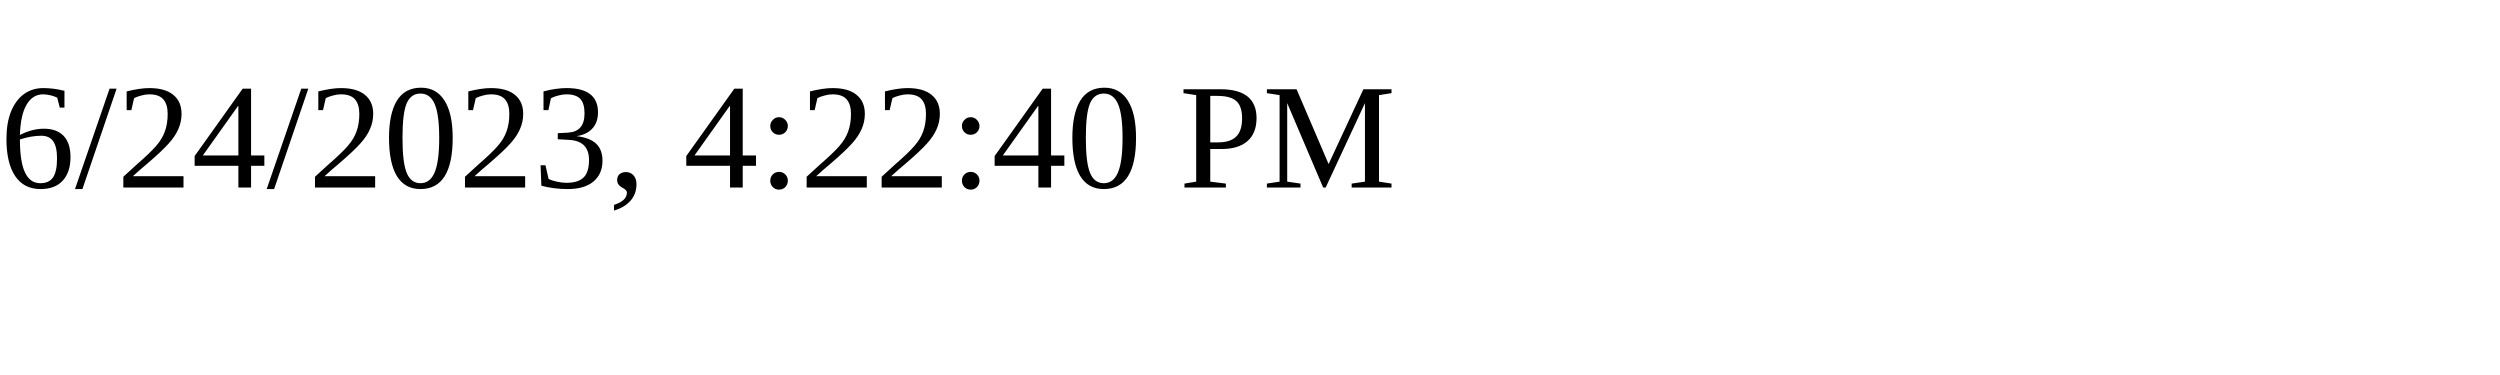
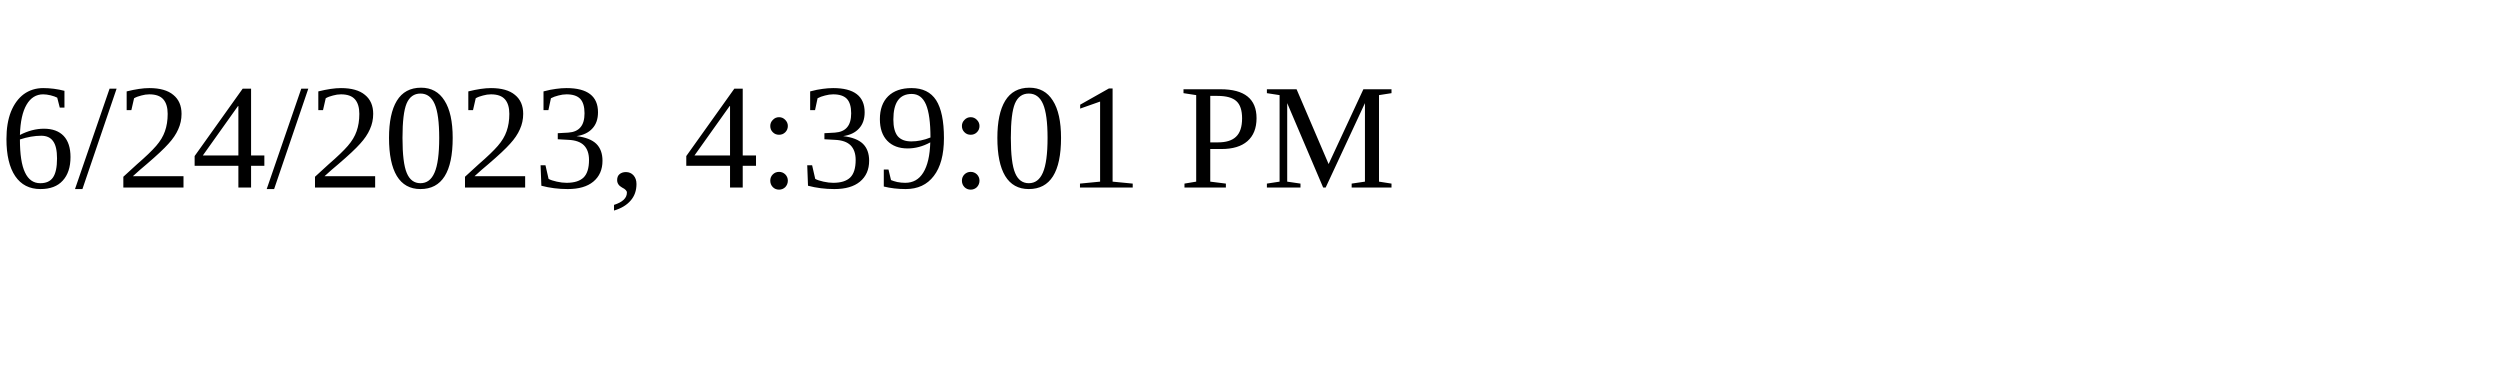
<svg xmlns="http://www.w3.org/2000/svg" height="30" width="200">
-   <text x="0" y="15">6/24/2023, 4:22:40 PM</text>
+   <text x="0" y="15">6/24/2023, 4:39:01 PM</text>
</svg>
